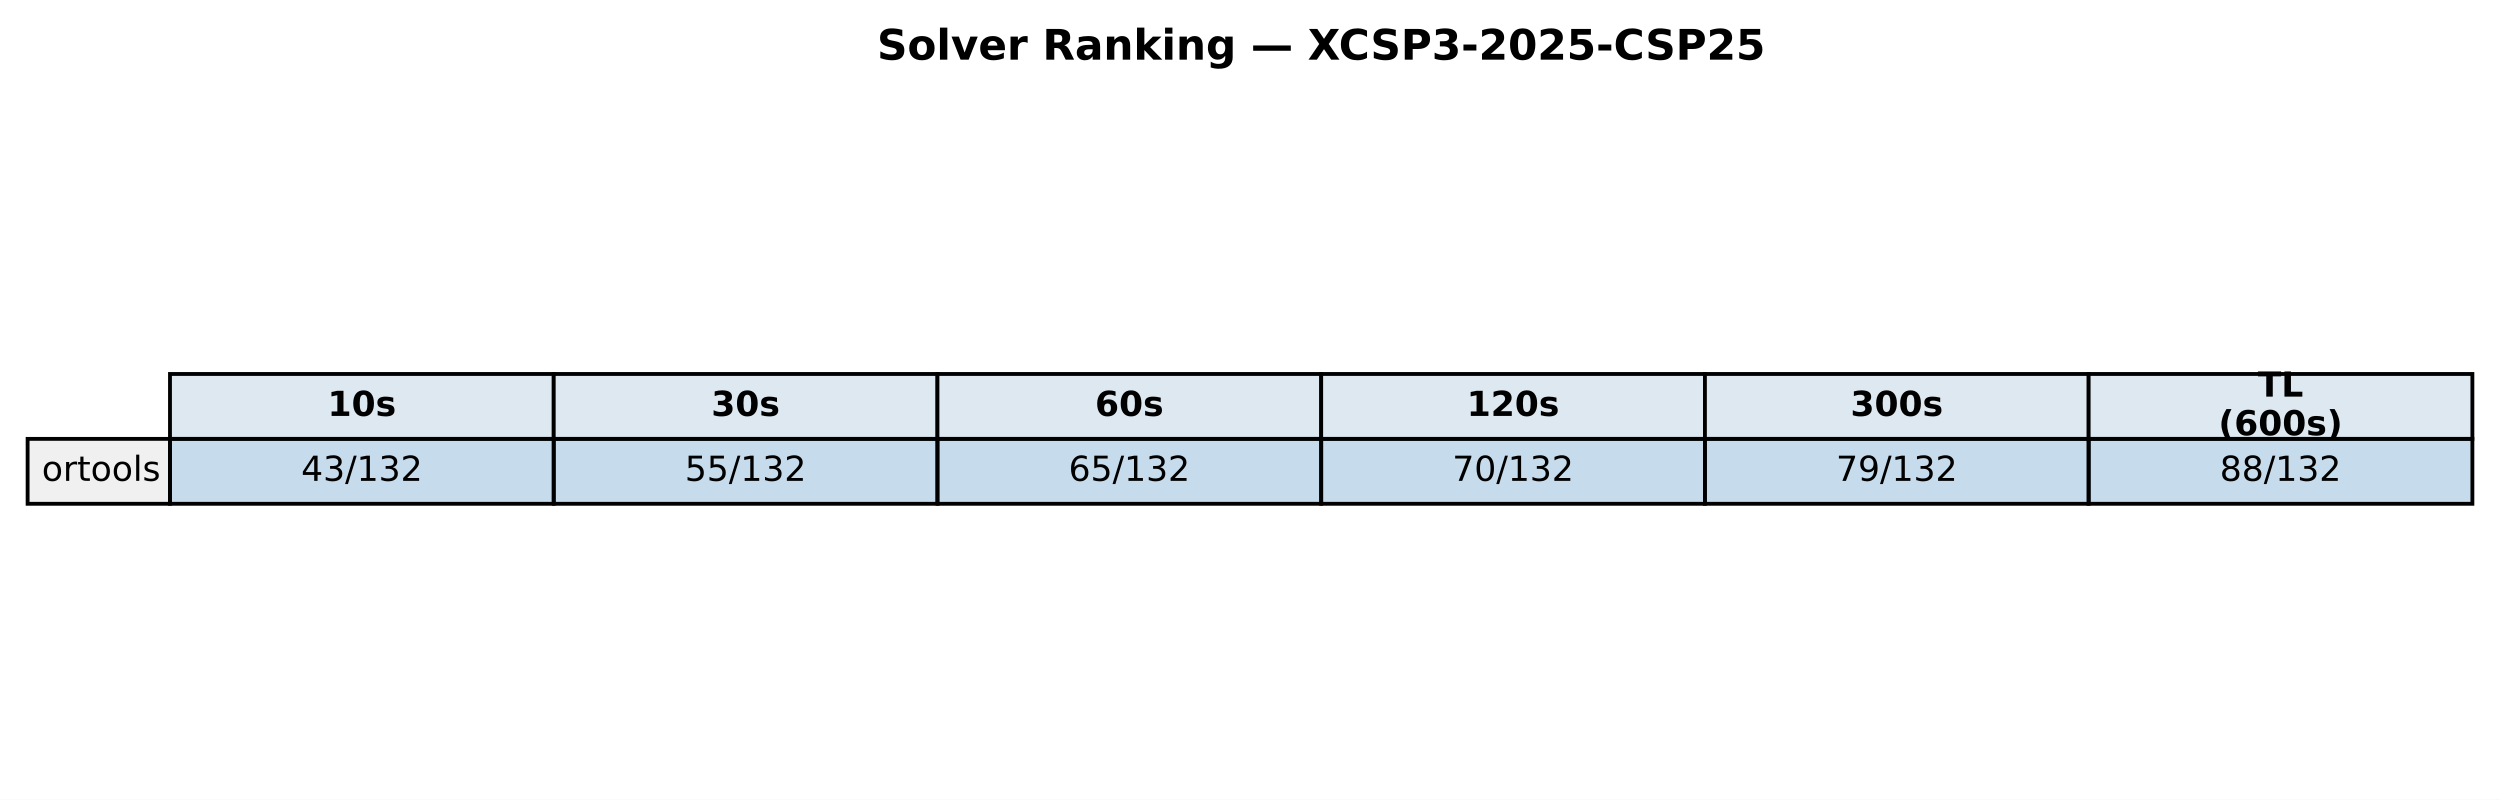
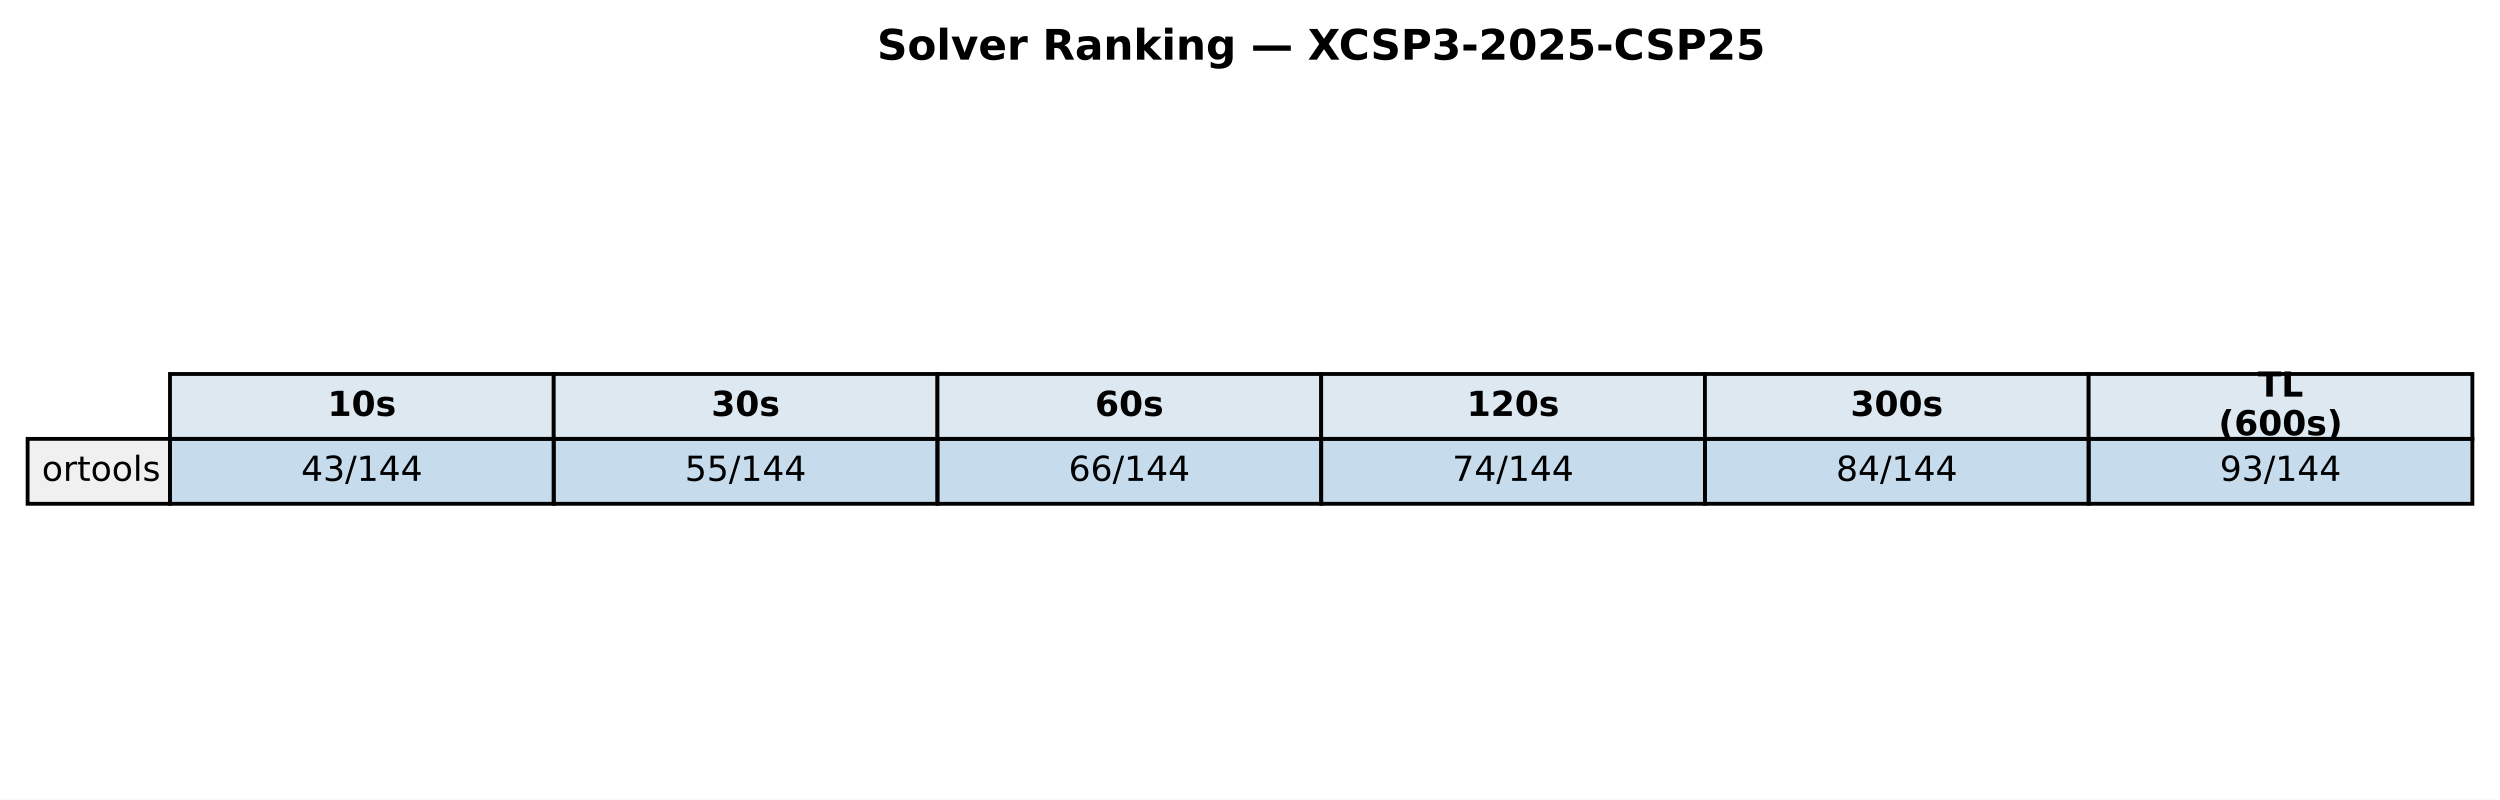
<svg xmlns="http://www.w3.org/2000/svg" xmlns:xlink="http://www.w3.org/1999/xlink" width="651.881pt" height="208.518pt" viewBox="0 0 651.881 208.518" version="1.1">
  <defs>
    <style type="text/css">*{stroke-linejoin: round; stroke-linecap: butt}</style>
  </defs>
  <g id="figure_1">
    <g id="patch_1">
      <path d="M 0 208.518  L 651.881 208.518  L 651.881 0  L 0 0  z " style="fill: #ffffff" />
    </g>
    <g id="axes_1">
      <g id="table_1">
        <g id="patch_2">
          <path d="M 44.325 114.438  L 144.384 114.438  L 144.384 97.514  L 44.325 97.514  z " style="fill: #dde8f0; stroke: #000000; stroke-linejoin: miter" />
        </g>
        <g id="text_1">
          <g transform="translate(85.41442 108.4594) scale(0.09 -0.09)">
            <defs>
              <path id="DejaVuSans-Bold-31" d="M 750 831  L 1813 831  L 1813 3847  L 722 3622  L 722 4441  L 1806 4666  L 2950 4666  L 2950 831  L 4013 831  L 4013 0  L 750 0  L 750 831  z " transform="scale(0.015625)" />
              <path id="DejaVuSans-Bold-30" d="M 2944 2338  Q 2944 3213 2780 3570  Q 2616 3928 2228 3928  Q 1841 3928 1675 3570  Q 1509 3213 1509 2338  Q 1509 1453 1675 1090  Q 1841 728 2228 728  Q 2613 728 2778 1090  Q 2944 1453 2944 2338  z M 4147 2328  Q 4147 1169 3647 539  Q 3147 -91 2228 -91  Q 1306 -91 806 539  Q 306 1169 306 2328  Q 306 3491 806 4120  Q 1306 4750 2228 4750  Q 3147 4750 3647 4120  Q 4147 3491 4147 2328  z " transform="scale(0.015625)" />
              <path id="DejaVuSans-Bold-73" d="M 3272 3391  L 3272 2541  Q 2913 2691 2578 2766  Q 2244 2841 1947 2841  Q 1628 2841 1473 2761  Q 1319 2681 1319 2516  Q 1319 2381 1436 2309  Q 1553 2238 1856 2203  L 2053 2175  Q 2913 2066 3209 1816  Q 3506 1566 3506 1031  Q 3506 472 3093 190  Q 2681 -91 1863 -91  Q 1516 -91 1145 -36  Q 775 19 384 128  L 384 978  Q 719 816 1070 734  Q 1422 653 1784 653  Q 2113 653 2278 743  Q 2444 834 2444 1013  Q 2444 1163 2330 1236  Q 2216 1309 1875 1350  L 1678 1375  Q 931 1469 631 1722  Q 331 1975 331 2491  Q 331 3047 712 3315  Q 1094 3584 1881 3584  Q 2191 3584 2531 3537  Q 2872 3491 3272 3391  z " transform="scale(0.015625)" />
            </defs>
            <use xlink:href="#DejaVuSans-Bold-31" />
            <use xlink:href="#DejaVuSans-Bold-30" transform="translate(69.58008 0)" />
            <use xlink:href="#DejaVuSans-Bold-73" transform="translate(139.1602 0)" />
          </g>
        </g>
        <g id="patch_3">
          <path d="M 144.384 114.438  L 244.444 114.438  L 244.444 97.514  L 144.384 97.514  z " style="fill: #dde8f0; stroke: #000000; stroke-linejoin: miter" />
        </g>
        <g id="text_2">
          <g transform="translate(185.4737 108.4594) scale(0.09 -0.09)">
            <defs>
              <path id="DejaVuSans-Bold-33" d="M 2981 2516  Q 3453 2394 3698 2092  Q 3944 1791 3944 1325  Q 3944 631 3412 270  Q 2881 -91 1863 -91  Q 1503 -91 1142 -33  Q 781 25 428 141  L 428 1069  Q 766 900 1098 814  Q 1431 728 1753 728  Q 2231 728 2486 893  Q 2741 1059 2741 1369  Q 2741 1688 2480 1852  Q 2219 2016 1709 2016  L 1228 2016  L 1228 2791  L 1734 2791  Q 2188 2791 2409 2933  Q 2631 3075 2631 3366  Q 2631 3634 2415 3781  Q 2200 3928 1806 3928  Q 1516 3928 1219 3862  Q 922 3797 628 3669  L 628 4550  Q 984 4650 1334 4700  Q 1684 4750 2022 4750  Q 2931 4750 3382 4451  Q 3834 4153 3834 3553  Q 3834 3144 3618 2883  Q 3403 2622 2981 2516  z " transform="scale(0.015625)" />
            </defs>
            <use xlink:href="#DejaVuSans-Bold-33" />
            <use xlink:href="#DejaVuSans-Bold-30" transform="translate(69.58008 0)" />
            <use xlink:href="#DejaVuSans-Bold-73" transform="translate(139.1602 0)" />
          </g>
        </g>
        <g id="patch_4">
          <path d="M 244.444 114.438  L 344.503 114.438  L 344.503 97.514  L 244.444 97.514  z " style="fill: #dde8f0; stroke: #000000; stroke-linejoin: miter" />
        </g>
        <g id="text_3">
          <g transform="translate(285.533 108.4594) scale(0.09 -0.09)">
            <defs>
              <path id="DejaVuSans-Bold-36" d="M 2316 2303  Q 2000 2303 1842 2098  Q 1684 1894 1684 1484  Q 1684 1075 1842 870  Q 2000 666 2316 666  Q 2634 666 2792 870  Q 2950 1075 2950 1484  Q 2950 1894 2792 2098  Q 2634 2303 2316 2303  z M 3803 4544  L 3803 3681  Q 3506 3822 3243 3889  Q 2981 3956 2731 3956  Q 2194 3956 1894 3657  Q 1594 3359 1544 2772  Q 1750 2925 1990 3001  Q 2231 3078 2516 3078  Q 3231 3078 3670 2659  Q 4109 2241 4109 1563  Q 4109 813 3618 361  Q 3128 -91 2303 -91  Q 1394 -91 895 523  Q 397 1138 397 2266  Q 397 3422 980 4083  Q 1563 4744 2578 4744  Q 2900 4744 3203 4694  Q 3506 4644 3803 4544  z " transform="scale(0.015625)" />
            </defs>
            <use xlink:href="#DejaVuSans-Bold-36" />
            <use xlink:href="#DejaVuSans-Bold-30" transform="translate(69.58008 0)" />
            <use xlink:href="#DejaVuSans-Bold-73" transform="translate(139.1602 0)" />
          </g>
        </g>
        <g id="patch_5">
          <path d="M 344.503 114.438  L 444.562 114.438  L 444.562 97.514  L 344.503 97.514  z " style="fill: #dde8f0; stroke: #000000; stroke-linejoin: miter" />
        </g>
        <g id="text_4">
          <g transform="translate(382.4613 108.4594) scale(0.09 -0.09)">
            <defs>
              <path id="DejaVuSans-Bold-32" d="M 1844 884  L 3897 884  L 3897 0  L 506 0  L 506 884  L 2209 2388  Q 2438 2594 2547 2791  Q 2656 2988 2656 3200  Q 2656 3528 2436 3728  Q 2216 3928 1850 3928  Q 1569 3928 1234 3808  Q 900 3688 519 3450  L 519 4475  Q 925 4609 1322 4679  Q 1719 4750 2100 4750  Q 2938 4750 3402 4381  Q 3866 4013 3866 3353  Q 3866 2972 3669 2642  Q 3472 2313 2841 1759  L 1844 884  z " transform="scale(0.015625)" />
            </defs>
            <use xlink:href="#DejaVuSans-Bold-31" />
            <use xlink:href="#DejaVuSans-Bold-32" transform="translate(69.58008 0)" />
            <use xlink:href="#DejaVuSans-Bold-30" transform="translate(139.1602 0)" />
            <use xlink:href="#DejaVuSans-Bold-73" transform="translate(208.7402 0)" />
          </g>
        </g>
        <g id="patch_6">
          <path d="M 444.562 114.438  L 544.621 114.438  L 544.621 97.514  L 444.562 97.514  z " style="fill: #dde8f0; stroke: #000000; stroke-linejoin: miter" />
        </g>
        <g id="text_5">
          <g transform="translate(482.5206 108.4594) scale(0.09 -0.09)">
            <use xlink:href="#DejaVuSans-Bold-33" />
            <use xlink:href="#DejaVuSans-Bold-30" transform="translate(69.58008 0)" />
            <use xlink:href="#DejaVuSans-Bold-30" transform="translate(139.1602 0)" />
            <use xlink:href="#DejaVuSans-Bold-73" transform="translate(208.7402 0)" />
          </g>
        </g>
        <g id="patch_7">
          <path d="M 544.621 114.438  L 644.681 114.438  L 644.681 97.514  L 544.621 97.514  z " style="fill: #dde8f0; stroke: #000000; stroke-linejoin: miter" />
        </g>
        <g id="text_6">
          <g transform="translate(588.714 103.4204) scale(0.09 -0.09)">
            <defs>
              <path id="DejaVuSans-Bold-54" d="M 31 4666  L 4331 4666  L 4331 3756  L 2784 3756  L 2784 0  L 1581 0  L 1581 3756  L 31 3756  L 31 4666  z " transform="scale(0.015625)" />
              <path id="DejaVuSans-Bold-4c" d="M 588 4666  L 1791 4666  L 1791 909  L 3903 909  L 3903 0  L 588 0  L 588 4666  z " transform="scale(0.015625)" />
            </defs>
            <use xlink:href="#DejaVuSans-Bold-54" />
            <use xlink:href="#DejaVuSans-Bold-4c" transform="translate(68.21289 0)" />
          </g>
          <g transform="translate(578.4666 113.4984) scale(0.09 -0.09)">
            <defs>
              <path id="DejaVuSans-Bold-28" d="M 2413 -844  L 1484 -844  Q 1006 -72 778 623  Q 550 1319 550 2003  Q 550 2688 779 3389  Q 1009 4091 1484 4856  L 2413 4856  Q 2013 4116 1813 3408  Q 1613 2700 1613 2009  Q 1613 1319 1811 609  Q 2009 -100 2413 -844  z " transform="scale(0.015625)" />
              <path id="DejaVuSans-Bold-29" d="M 513 -844  Q 913 -100 1113 609  Q 1313 1319 1313 2009  Q 1313 2700 1113 3408  Q 913 4116 513 4856  L 1441 4856  Q 1916 4091 2145 3389  Q 2375 2688 2375 2003  Q 2375 1319 2147 623  Q 1919 -72 1441 -844  L 513 -844  z " transform="scale(0.015625)" />
            </defs>
            <use xlink:href="#DejaVuSans-Bold-28" />
            <use xlink:href="#DejaVuSans-Bold-36" transform="translate(45.70312 0)" />
            <use xlink:href="#DejaVuSans-Bold-30" transform="translate(115.2832 0)" />
            <use xlink:href="#DejaVuSans-Bold-30" transform="translate(184.8633 0)" />
            <use xlink:href="#DejaVuSans-Bold-73" transform="translate(254.4434 0)" />
            <use xlink:href="#DejaVuSans-Bold-29" transform="translate(313.9648 0)" />
          </g>
        </g>
        <g id="patch_8">
          <path d="M 7.2 131.363  L 44.325 131.363  L 44.325 114.438  L 7.2 114.438  z " style="fill: #f0f0f0; stroke: #000000; stroke-linejoin: miter" />
        </g>
        <g id="text_7">
          <g transform="translate(10.9125 125.3841) scale(0.09 -0.09)">
            <defs>
              <path id="DejaVuSans-6f" d="M 1959 3097  Q 1497 3097 1228 2736  Q 959 2375 959 1747  Q 959 1119 1226 758  Q 1494 397 1959 397  Q 2419 397 2687 759  Q 2956 1122 2956 1747  Q 2956 2369 2687 2733  Q 2419 3097 1959 3097  z M 1959 3584  Q 2709 3584 3137 3096  Q 3566 2609 3566 1747  Q 3566 888 3137 398  Q 2709 -91 1959 -91  Q 1206 -91 779 398  Q 353 888 353 1747  Q 353 2609 779 3096  Q 1206 3584 1959 3584  z " transform="scale(0.015625)" />
              <path id="DejaVuSans-72" d="M 2631 2963  Q 2534 3019 2420 3045  Q 2306 3072 2169 3072  Q 1681 3072 1420 2755  Q 1159 2438 1159 1844  L 1159 0  L 581 0  L 581 3500  L 1159 3500  L 1159 2956  Q 1341 3275 1631 3429  Q 1922 3584 2338 3584  Q 2397 3584 2469 3576  Q 2541 3569 2628 3553  L 2631 2963  z " transform="scale(0.015625)" />
              <path id="DejaVuSans-74" d="M 1172 4494  L 1172 3500  L 2356 3500  L 2356 3053  L 1172 3053  L 1172 1153  Q 1172 725 1289 603  Q 1406 481 1766 481  L 2356 481  L 2356 0  L 1766 0  Q 1100 0 847 248  Q 594 497 594 1153  L 594 3053  L 172 3053  L 172 3500  L 594 3500  L 594 4494  L 1172 4494  z " transform="scale(0.015625)" />
              <path id="DejaVuSans-6c" d="M 603 4863  L 1178 4863  L 1178 0  L 603 0  L 603 4863  z " transform="scale(0.015625)" />
              <path id="DejaVuSans-73" d="M 2834 3397  L 2834 2853  Q 2591 2978 2328 3040  Q 2066 3103 1784 3103  Q 1356 3103 1142 2972  Q 928 2841 928 2578  Q 928 2378 1081 2264  Q 1234 2150 1697 2047  L 1894 2003  Q 2506 1872 2764 1633  Q 3022 1394 3022 966  Q 3022 478 2636 193  Q 2250 -91 1575 -91  Q 1294 -91 989 -36  Q 684 19 347 128  L 347 722  Q 666 556 975 473  Q 1284 391 1588 391  Q 1994 391 2212 530  Q 2431 669 2431 922  Q 2431 1156 2273 1281  Q 2116 1406 1581 1522  L 1381 1569  Q 847 1681 609 1914  Q 372 2147 372 2553  Q 372 3047 722 3315  Q 1072 3584 1716 3584  Q 2034 3584 2315 3537  Q 2597 3491 2834 3397  z " transform="scale(0.015625)" />
            </defs>
            <use xlink:href="#DejaVuSans-6f" />
            <use xlink:href="#DejaVuSans-72" transform="translate(61.18164 0)" />
            <use xlink:href="#DejaVuSans-74" transform="translate(102.2949 0)" />
            <use xlink:href="#DejaVuSans-6f" transform="translate(141.5039 0)" />
            <use xlink:href="#DejaVuSans-6f" transform="translate(202.6855 0)" />
            <use xlink:href="#DejaVuSans-6c" transform="translate(263.8672 0)" />
            <use xlink:href="#DejaVuSans-73" transform="translate(291.6504 0)" />
          </g>
        </g>
        <g id="patch_9">
          <path d="M 44.325 131.363  L 144.384 131.363  L 144.384 114.438  L 44.325 114.438  z " style="fill: #1f77b4; fill-opacity: 0.25; stroke: #000000; stroke-linejoin: miter" />
        </g>
        <g id="text_8">
          <g transform="translate(78.52309 125.3841) scale(0.09 -0.09)">
            <defs>
              <path id="DejaVuSans-34" d="M 2419 4116  L 825 1625  L 2419 1625  L 2419 4116  z M 2253 4666  L 3047 4666  L 3047 1625  L 3713 1625  L 3713 1100  L 3047 1100  L 3047 0  L 2419 0  L 2419 1100  L 313 1100  L 313 1709  L 2253 4666  z " transform="scale(0.015625)" />
              <path id="DejaVuSans-33" d="M 2597 2516  Q 3050 2419 3304 2112  Q 3559 1806 3559 1356  Q 3559 666 3084 287  Q 2609 -91 1734 -91  Q 1441 -91 1130 -33  Q 819 25 488 141  L 488 750  Q 750 597 1062 519  Q 1375 441 1716 441  Q 2309 441 2620 675  Q 2931 909 2931 1356  Q 2931 1769 2642 2001  Q 2353 2234 1838 2234  L 1294 2234  L 1294 2753  L 1863 2753  Q 2328 2753 2575 2939  Q 2822 3125 2822 3475  Q 2822 3834 2567 4026  Q 2313 4219 1838 4219  Q 1578 4219 1281 4162  Q 984 4106 628 3988  L 628 4550  Q 988 4650 1302 4700  Q 1616 4750 1894 4750  Q 2613 4750 3031 4423  Q 3450 4097 3450 3541  Q 3450 3153 3228 2886  Q 3006 2619 2597 2516  z " transform="scale(0.015625)" />
              <path id="DejaVuSans-2f" d="M 1625 4666  L 2156 4666  L 531 -594  L 0 -594  L 1625 4666  z " transform="scale(0.015625)" />
              <path id="DejaVuSans-31" d="M 794 531  L 1825 531  L 1825 4091  L 703 3866  L 703 4441  L 1819 4666  L 2450 4666  L 2450 531  L 3481 531  L 3481 0  L 794 0  L 794 531  z " transform="scale(0.015625)" />
-               <path id="DejaVuSans-32" d="M 1228 531  L 3431 531  L 3431 0  L 469 0  L 469 531  Q 828 903 1448 1529  Q 2069 2156 2228 2338  Q 2531 2678 2651 2914  Q 2772 3150 2772 3378  Q 2772 3750 2511 3984  Q 2250 4219 1831 4219  Q 1534 4219 1204 4116  Q 875 4013 500 3803  L 500 4441  Q 881 4594 1212 4672  Q 1544 4750 1819 4750  Q 2544 4750 2975 4387  Q 3406 4025 3406 3419  Q 3406 3131 3298 2873  Q 3191 2616 2906 2266  Q 2828 2175 2409 1742  Q 1991 1309 1228 531  z " transform="scale(0.015625)" />
            </defs>
            <use xlink:href="#DejaVuSans-34" />
            <use xlink:href="#DejaVuSans-33" transform="translate(63.62305 0)" />
            <use xlink:href="#DejaVuSans-2f" transform="translate(127.2461 0)" />
            <use xlink:href="#DejaVuSans-31" transform="translate(160.9375 0)" />
-             <use xlink:href="#DejaVuSans-33" transform="translate(224.5605 0)" />
-             <use xlink:href="#DejaVuSans-32" transform="translate(288.1836 0)" />
+             <use xlink:href="#DejaVuSans-34" transform="translate(224.5605 0)" />
+             <use xlink:href="#DejaVuSans-34" transform="translate(288.1836 0)" />
          </g>
        </g>
        <g id="patch_10">
          <path d="M 144.384 131.363  L 244.444 131.363  L 244.444 114.438  L 144.384 114.438  z " style="fill: #1f77b4; fill-opacity: 0.25; stroke: #000000; stroke-linejoin: miter" />
        </g>
        <g id="text_9">
          <g transform="translate(178.5824 125.3841) scale(0.09 -0.09)">
            <defs>
              <path id="DejaVuSans-35" d="M 691 4666  L 3169 4666  L 3169 4134  L 1269 4134  L 1269 2991  Q 1406 3038 1543 3061  Q 1681 3084 1819 3084  Q 2600 3084 3056 2656  Q 3513 2228 3513 1497  Q 3513 744 3044 326  Q 2575 -91 1722 -91  Q 1428 -91 1123 -41  Q 819 9 494 109  L 494 744  Q 775 591 1075 516  Q 1375 441 1709 441  Q 2250 441 2565 725  Q 2881 1009 2881 1497  Q 2881 1984 2565 2268  Q 2250 2553 1709 2553  Q 1456 2553 1204 2497  Q 953 2441 691 2322  L 691 4666  z " transform="scale(0.015625)" />
            </defs>
            <use xlink:href="#DejaVuSans-35" />
            <use xlink:href="#DejaVuSans-35" transform="translate(63.62305 0)" />
            <use xlink:href="#DejaVuSans-2f" transform="translate(127.2461 0)" />
            <use xlink:href="#DejaVuSans-31" transform="translate(160.9375 0)" />
-             <use xlink:href="#DejaVuSans-33" transform="translate(224.5605 0)" />
-             <use xlink:href="#DejaVuSans-32" transform="translate(288.1836 0)" />
+             <use xlink:href="#DejaVuSans-34" transform="translate(224.5605 0)" />
+             <use xlink:href="#DejaVuSans-34" transform="translate(288.1836 0)" />
          </g>
        </g>
        <g id="patch_11">
          <path d="M 244.444 131.363  L 344.503 131.363  L 344.503 114.438  L 244.444 114.438  z " style="fill: #1f77b4; fill-opacity: 0.25; stroke: #000000; stroke-linejoin: miter" />
        </g>
        <g id="text_10">
          <g transform="translate(278.6417 125.3841) scale(0.09 -0.09)">
            <defs>
              <path id="DejaVuSans-36" d="M 2113 2584  Q 1688 2584 1439 2293  Q 1191 2003 1191 1497  Q 1191 994 1439 701  Q 1688 409 2113 409  Q 2538 409 2786 701  Q 3034 994 3034 1497  Q 3034 2003 2786 2293  Q 2538 2584 2113 2584  z M 3366 4563  L 3366 3988  Q 3128 4100 2886 4159  Q 2644 4219 2406 4219  Q 1781 4219 1451 3797  Q 1122 3375 1075 2522  Q 1259 2794 1537 2939  Q 1816 3084 2150 3084  Q 2853 3084 3261 2657  Q 3669 2231 3669 1497  Q 3669 778 3244 343  Q 2819 -91 2113 -91  Q 1303 -91 875 529  Q 447 1150 447 2328  Q 447 3434 972 4092  Q 1497 4750 2381 4750  Q 2619 4750 2861 4703  Q 3103 4656 3366 4563  z " transform="scale(0.015625)" />
            </defs>
            <use xlink:href="#DejaVuSans-36" />
-             <use xlink:href="#DejaVuSans-35" transform="translate(63.62305 0)" />
-             <use xlink:href="#DejaVuSans-2f" transform="translate(127.2461 0)" />
-             <use xlink:href="#DejaVuSans-31" transform="translate(160.9375 0)" />
-             <use xlink:href="#DejaVuSans-33" transform="translate(224.5605 0)" />
-             <use xlink:href="#DejaVuSans-32" transform="translate(288.1836 0)" />
+             <use xlink:href="#DejaVuSans-36" transform="translate(63.62305 0)" />
+             <use xlink:href="#DejaVuSans-2f" transform="translate(127.2461 0)" />
+             <use xlink:href="#DejaVuSans-31" transform="translate(160.9375 0)" />
+             <use xlink:href="#DejaVuSans-34" transform="translate(224.5605 0)" />
+             <use xlink:href="#DejaVuSans-34" transform="translate(288.1836 0)" />
          </g>
        </g>
        <g id="patch_12">
          <path d="M 344.503 131.363  L 444.562 131.363  L 444.562 114.438  L 344.503 114.438  z " style="fill: #1f77b4; fill-opacity: 0.25; stroke: #000000; stroke-linejoin: miter" />
        </g>
        <g id="text_11">
          <g transform="translate(378.701 125.3841) scale(0.09 -0.09)">
            <defs>
              <path id="DejaVuSans-37" d="M 525 4666  L 3525 4666  L 3525 4397  L 1831 0  L 1172 0  L 2766 4134  L 525 4134  L 525 4666  z " transform="scale(0.015625)" />
-               <path id="DejaVuSans-30" d="M 2034 4250  Q 1547 4250 1301 3770  Q 1056 3291 1056 2328  Q 1056 1369 1301 889  Q 1547 409 2034 409  Q 2525 409 2770 889  Q 3016 1369 3016 2328  Q 3016 3291 2770 3770  Q 2525 4250 2034 4250  z M 2034 4750  Q 2819 4750 3233 4129  Q 3647 3509 3647 2328  Q 3647 1150 3233 529  Q 2819 -91 2034 -91  Q 1250 -91 836 529  Q 422 1150 422 2328  Q 422 3509 836 4129  Q 1250 4750 2034 4750  z " transform="scale(0.015625)" />
            </defs>
            <use xlink:href="#DejaVuSans-37" />
-             <use xlink:href="#DejaVuSans-30" transform="translate(63.62305 0)" />
-             <use xlink:href="#DejaVuSans-2f" transform="translate(127.2461 0)" />
-             <use xlink:href="#DejaVuSans-31" transform="translate(160.9375 0)" />
-             <use xlink:href="#DejaVuSans-33" transform="translate(224.5605 0)" />
-             <use xlink:href="#DejaVuSans-32" transform="translate(288.1836 0)" />
+             <use xlink:href="#DejaVuSans-34" transform="translate(63.62305 0)" />
+             <use xlink:href="#DejaVuSans-2f" transform="translate(127.2461 0)" />
+             <use xlink:href="#DejaVuSans-31" transform="translate(160.9375 0)" />
+             <use xlink:href="#DejaVuSans-34" transform="translate(224.5605 0)" />
+             <use xlink:href="#DejaVuSans-34" transform="translate(288.1836 0)" />
          </g>
        </g>
        <g id="patch_13">
          <path d="M 444.562 131.363  L 544.621 131.363  L 544.621 114.438  L 444.562 114.438  z " style="fill: #1f77b4; fill-opacity: 0.25; stroke: #000000; stroke-linejoin: miter" />
        </g>
        <g id="text_12">
          <g transform="translate(478.7603 125.3841) scale(0.09 -0.09)">
            <defs>
-               <path id="DejaVuSans-39" d="M 703 97  L 703 672  Q 941 559 1184 500  Q 1428 441 1663 441  Q 2288 441 2617 861  Q 2947 1281 2994 2138  Q 2813 1869 2534 1725  Q 2256 1581 1919 1581  Q 1219 1581 811 2004  Q 403 2428 403 3163  Q 403 3881 828 4315  Q 1253 4750 1959 4750  Q 2769 4750 3195 4129  Q 3622 3509 3622 2328  Q 3622 1225 3098 567  Q 2575 -91 1691 -91  Q 1453 -91 1209 -44  Q 966 3 703 97  z M 1959 2075  Q 2384 2075 2632 2365  Q 2881 2656 2881 3163  Q 2881 3666 2632 3958  Q 2384 4250 1959 4250  Q 1534 4250 1286 3958  Q 1038 3666 1038 3163  Q 1038 2656 1286 2365  Q 1534 2075 1959 2075  z " transform="scale(0.015625)" />
-             </defs>
-             <use xlink:href="#DejaVuSans-37" />
-             <use xlink:href="#DejaVuSans-39" transform="translate(63.62305 0)" />
-             <use xlink:href="#DejaVuSans-2f" transform="translate(127.2461 0)" />
-             <use xlink:href="#DejaVuSans-31" transform="translate(160.9375 0)" />
-             <use xlink:href="#DejaVuSans-33" transform="translate(224.5605 0)" />
-             <use xlink:href="#DejaVuSans-32" transform="translate(288.1836 0)" />
+               <path id="DejaVuSans-38" d="M 2034 2216  Q 1584 2216 1326 1975  Q 1069 1734 1069 1313  Q 1069 891 1326 650  Q 1584 409 2034 409  Q 2484 409 2743 651  Q 3003 894 3003 1313  Q 3003 1734 2745 1975  Q 2488 2216 2034 2216  z M 1403 2484  Q 997 2584 770 2862  Q 544 3141 544 3541  Q 544 4100 942 4425  Q 1341 4750 2034 4750  Q 2731 4750 3128 4425  Q 3525 4100 3525 3541  Q 3525 3141 3298 2862  Q 3072 2584 2669 2484  Q 3125 2378 3379 2068  Q 3634 1759 3634 1313  Q 3634 634 3220 271  Q 2806 -91 2034 -91  Q 1263 -91 848 271  Q 434 634 434 1313  Q 434 1759 690 2068  Q 947 2378 1403 2484  z M 1172 3481  Q 1172 3119 1398 2916  Q 1625 2713 2034 2713  Q 2441 2713 2670 2916  Q 2900 3119 2900 3481  Q 2900 3844 2670 4047  Q 2441 4250 2034 4250  Q 1625 4250 1398 4047  Q 1172 3844 1172 3481  z " transform="scale(0.015625)" />
+             </defs>
+             <use xlink:href="#DejaVuSans-38" />
+             <use xlink:href="#DejaVuSans-34" transform="translate(63.62305 0)" />
+             <use xlink:href="#DejaVuSans-2f" transform="translate(127.2461 0)" />
+             <use xlink:href="#DejaVuSans-31" transform="translate(160.9375 0)" />
+             <use xlink:href="#DejaVuSans-34" transform="translate(224.5605 0)" />
+             <use xlink:href="#DejaVuSans-34" transform="translate(288.1836 0)" />
          </g>
        </g>
        <g id="patch_14">
          <path d="M 544.621 131.363  L 644.681 131.363  L 644.681 114.438  L 544.621 114.438  z " style="fill: #1f77b4; fill-opacity: 0.25; stroke: #000000; stroke-linejoin: miter" />
        </g>
        <g id="text_13">
          <g transform="translate(578.8196 125.3841) scale(0.09 -0.09)">
            <defs>
-               <path id="DejaVuSans-38" d="M 2034 2216  Q 1584 2216 1326 1975  Q 1069 1734 1069 1313  Q 1069 891 1326 650  Q 1584 409 2034 409  Q 2484 409 2743 651  Q 3003 894 3003 1313  Q 3003 1734 2745 1975  Q 2488 2216 2034 2216  z M 1403 2484  Q 997 2584 770 2862  Q 544 3141 544 3541  Q 544 4100 942 4425  Q 1341 4750 2034 4750  Q 2731 4750 3128 4425  Q 3525 4100 3525 3541  Q 3525 3141 3298 2862  Q 3072 2584 2669 2484  Q 3125 2378 3379 2068  Q 3634 1759 3634 1313  Q 3634 634 3220 271  Q 2806 -91 2034 -91  Q 1263 -91 848 271  Q 434 634 434 1313  Q 434 1759 690 2068  Q 947 2378 1403 2484  z M 1172 3481  Q 1172 3119 1398 2916  Q 1625 2713 2034 2713  Q 2441 2713 2670 2916  Q 2900 3119 2900 3481  Q 2900 3844 2670 4047  Q 2441 4250 2034 4250  Q 1625 4250 1398 4047  Q 1172 3844 1172 3481  z " transform="scale(0.015625)" />
-             </defs>
-             <use xlink:href="#DejaVuSans-38" />
-             <use xlink:href="#DejaVuSans-38" transform="translate(63.62305 0)" />
-             <use xlink:href="#DejaVuSans-2f" transform="translate(127.2461 0)" />
-             <use xlink:href="#DejaVuSans-31" transform="translate(160.9375 0)" />
-             <use xlink:href="#DejaVuSans-33" transform="translate(224.5605 0)" />
-             <use xlink:href="#DejaVuSans-32" transform="translate(288.1836 0)" />
+               <path id="DejaVuSans-39" d="M 703 97  L 703 672  Q 941 559 1184 500  Q 1428 441 1663 441  Q 2288 441 2617 861  Q 2947 1281 2994 2138  Q 2813 1869 2534 1725  Q 2256 1581 1919 1581  Q 1219 1581 811 2004  Q 403 2428 403 3163  Q 403 3881 828 4315  Q 1253 4750 1959 4750  Q 2769 4750 3195 4129  Q 3622 3509 3622 2328  Q 3622 1225 3098 567  Q 2575 -91 1691 -91  Q 1453 -91 1209 -44  Q 966 3 703 97  z M 1959 2075  Q 2384 2075 2632 2365  Q 2881 2656 2881 3163  Q 2881 3666 2632 3958  Q 2384 4250 1959 4250  Q 1534 4250 1286 3958  Q 1038 3666 1038 3163  Q 1038 2656 1286 2365  Q 1534 2075 1959 2075  z " transform="scale(0.015625)" />
+             </defs>
+             <use xlink:href="#DejaVuSans-39" />
+             <use xlink:href="#DejaVuSans-33" transform="translate(63.62305 0)" />
+             <use xlink:href="#DejaVuSans-2f" transform="translate(127.2461 0)" />
+             <use xlink:href="#DejaVuSans-31" transform="translate(160.9375 0)" />
+             <use xlink:href="#DejaVuSans-34" transform="translate(224.5605 0)" />
+             <use xlink:href="#DejaVuSans-34" transform="translate(288.1836 0)" />
          </g>
        </g>
      </g>
      <g id="text_14">
        <g transform="translate(228.6918 15.55828) scale(0.11 -0.11)">
          <defs>
            <path id="DejaVuSans-Bold-53" d="M 3834 4519  L 3834 3531  Q 3450 3703 3084 3790  Q 2719 3878 2394 3878  Q 1963 3878 1756 3759  Q 1550 3641 1550 3391  Q 1550 3203 1689 3098  Q 1828 2994 2194 2919  L 2706 2816  Q 3484 2659 3812 2340  Q 4141 2022 4141 1434  Q 4141 663 3683 286  Q 3225 -91 2284 -91  Q 1841 -91 1394 -6  Q 947 78 500 244  L 500 1259  Q 947 1022 1364 901  Q 1781 781 2169 781  Q 2563 781 2772 912  Q 2981 1044 2981 1288  Q 2981 1506 2839 1625  Q 2697 1744 2272 1838  L 1806 1941  Q 1106 2091 782 2419  Q 459 2747 459 3303  Q 459 4000 909 4375  Q 1359 4750 2203 4750  Q 2588 4750 2994 4692  Q 3400 4634 3834 4519  z " transform="scale(0.015625)" />
            <path id="DejaVuSans-Bold-6f" d="M 2203 2784  Q 1831 2784 1636 2517  Q 1441 2250 1441 1747  Q 1441 1244 1636 976  Q 1831 709 2203 709  Q 2569 709 2762 976  Q 2956 1244 2956 1747  Q 2956 2250 2762 2517  Q 2569 2784 2203 2784  z M 2203 3584  Q 3106 3584 3614 3096  Q 4122 2609 4122 1747  Q 4122 884 3614 396  Q 3106 -91 2203 -91  Q 1297 -91 786 396  Q 275 884 275 1747  Q 275 2609 786 3096  Q 1297 3584 2203 3584  z " transform="scale(0.015625)" />
            <path id="DejaVuSans-Bold-6c" d="M 538 4863  L 1656 4863  L 1656 0  L 538 0  L 538 4863  z " transform="scale(0.015625)" />
            <path id="DejaVuSans-Bold-76" d="M 97 3500  L 1216 3500  L 2088 1081  L 2956 3500  L 4078 3500  L 2700 0  L 1472 0  L 97 3500  z " transform="scale(0.015625)" />
            <path id="DejaVuSans-Bold-65" d="M 4031 1759  L 4031 1441  L 1416 1441  Q 1456 1047 1700 850  Q 1944 653 2381 653  Q 2734 653 3104 758  Q 3475 863 3866 1075  L 3866 213  Q 3469 63 3072 -14  Q 2675 -91 2278 -91  Q 1328 -91 801 392  Q 275 875 275 1747  Q 275 2603 792 3093  Q 1309 3584 2216 3584  Q 3041 3584 3536 3087  Q 4031 2591 4031 1759  z M 2881 2131  Q 2881 2450 2695 2645  Q 2509 2841 2209 2841  Q 1884 2841 1681 2658  Q 1478 2475 1428 2131  L 2881 2131  z " transform="scale(0.015625)" />
            <path id="DejaVuSans-Bold-72" d="M 3138 2547  Q 2991 2616 2845 2648  Q 2700 2681 2553 2681  Q 2122 2681 1889 2404  Q 1656 2128 1656 1613  L 1656 0  L 538 0  L 538 3500  L 1656 3500  L 1656 2925  Q 1872 3269 2151 3426  Q 2431 3584 2822 3584  Q 2878 3584 2943 3579  Q 3009 3575 3134 3559  L 3138 2547  z " transform="scale(0.015625)" />
            <path id="DejaVuSans-Bold-20" transform="scale(0.015625)" />
            <path id="DejaVuSans-Bold-52" d="M 2297 2597  Q 2675 2597 2839 2737  Q 3003 2878 3003 3200  Q 3003 3519 2839 3656  Q 2675 3794 2297 3794  L 1791 3794  L 1791 2597  L 2297 2597  z M 1791 1766  L 1791 0  L 588 0  L 588 4666  L 2425 4666  Q 3347 4666 3776 4356  Q 4206 4047 4206 3378  Q 4206 2916 3982 2619  Q 3759 2322 3309 2181  Q 3556 2125 3751 1926  Q 3947 1728 4147 1325  L 4800 0  L 3519 0  L 2950 1159  Q 2778 1509 2601 1637  Q 2425 1766 2131 1766  L 1791 1766  z " transform="scale(0.015625)" />
            <path id="DejaVuSans-Bold-61" d="M 2106 1575  Q 1756 1575 1579 1456  Q 1403 1338 1403 1106  Q 1403 894 1545 773  Q 1688 653 1941 653  Q 2256 653 2472 879  Q 2688 1106 2688 1447  L 2688 1575  L 2106 1575  z M 3816 1997  L 3816 0  L 2688 0  L 2688 519  Q 2463 200 2181 54  Q 1900 -91 1497 -91  Q 953 -91 614 226  Q 275 544 275 1050  Q 275 1666 698 1953  Q 1122 2241 2028 2241  L 2688 2241  L 2688 2328  Q 2688 2594 2478 2717  Q 2269 2841 1825 2841  Q 1466 2841 1156 2769  Q 847 2697 581 2553  L 581 3406  Q 941 3494 1303 3539  Q 1666 3584 2028 3584  Q 2975 3584 3395 3211  Q 3816 2838 3816 1997  z " transform="scale(0.015625)" />
            <path id="DejaVuSans-Bold-6e" d="M 4056 2131  L 4056 0  L 2931 0  L 2931 347  L 2931 1631  Q 2931 2084 2911 2256  Q 2891 2428 2841 2509  Q 2775 2619 2662 2680  Q 2550 2741 2406 2741  Q 2056 2741 1856 2470  Q 1656 2200 1656 1722  L 1656 0  L 538 0  L 538 3500  L 1656 3500  L 1656 2988  Q 1909 3294 2193 3439  Q 2478 3584 2822 3584  Q 3428 3584 3742 3212  Q 4056 2841 4056 2131  z " transform="scale(0.015625)" />
            <path id="DejaVuSans-Bold-6b" d="M 538 4863  L 1656 4863  L 1656 2216  L 2944 3500  L 4244 3500  L 2534 1894  L 4378 0  L 3022 0  L 1656 1459  L 1656 0  L 538 0  L 538 4863  z " transform="scale(0.015625)" />
            <path id="DejaVuSans-Bold-69" d="M 538 3500  L 1656 3500  L 1656 0  L 538 0  L 538 3500  z M 538 4863  L 1656 4863  L 1656 3950  L 538 3950  L 538 4863  z " transform="scale(0.015625)" />
            <path id="DejaVuSans-Bold-67" d="M 2919 594  Q 2688 288 2409 144  Q 2131 0 1766 0  Q 1125 0 706 504  Q 288 1009 288 1791  Q 288 2575 706 3076  Q 1125 3578 1766 3578  Q 2131 3578 2409 3434  Q 2688 3291 2919 2981  L 2919 3500  L 4044 3500  L 4044 353  Q 4044 -491 3511 -936  Q 2978 -1381 1966 -1381  Q 1638 -1381 1331 -1331  Q 1025 -1281 716 -1178  L 716 -306  Q 1009 -475 1290 -558  Q 1572 -641 1856 -641  Q 2406 -641 2662 -400  Q 2919 -159 2919 353  L 2919 594  z M 2181 2772  Q 1834 2772 1640 2515  Q 1447 2259 1447 1791  Q 1447 1309 1634 1061  Q 1822 813 2181 813  Q 2531 813 2725 1069  Q 2919 1325 2919 1791  Q 2919 2259 2725 2515  Q 2531 2772 2181 2772  z " transform="scale(0.015625)" />
            <path id="DejaVuSans-Bold-2014" d="M 344 2156  L 6056 2156  L 6056 1350  L 344 1350  L 344 2156  z " transform="scale(0.015625)" />
            <path id="DejaVuSans-Bold-58" d="M 3188 2381  L 4806 0  L 3553 0  L 2463 1594  L 1381 0  L 122 0  L 1741 2381  L 184 4666  L 1441 4666  L 2463 3163  L 3481 4666  L 4744 4666  L 3188 2381  z " transform="scale(0.015625)" />
            <path id="DejaVuSans-Bold-43" d="M 4288 256  Q 3956 84 3597 -3  Q 3238 -91 2847 -91  Q 1681 -91 1000 561  Q 319 1213 319 2328  Q 319 3447 1000 4098  Q 1681 4750 2847 4750  Q 3238 4750 3597 4662  Q 3956 4575 4288 4403  L 4288 3438  Q 3953 3666 3628 3772  Q 3303 3878 2944 3878  Q 2300 3878 1931 3465  Q 1563 3053 1563 2328  Q 1563 1606 1931 1193  Q 2300 781 2944 781  Q 3303 781 3628 887  Q 3953 994 4288 1222  L 4288 256  z " transform="scale(0.015625)" />
            <path id="DejaVuSans-Bold-50" d="M 588 4666  L 2584 4666  Q 3475 4666 3951 4270  Q 4428 3875 4428 3144  Q 4428 2409 3951 2014  Q 3475 1619 2584 1619  L 1791 1619  L 1791 0  L 588 0  L 588 4666  z M 1791 3794  L 1791 2491  L 2456 2491  Q 2806 2491 2997 2661  Q 3188 2831 3188 3144  Q 3188 3456 2997 3625  Q 2806 3794 2456 3794  L 1791 3794  z " transform="scale(0.015625)" />
            <path id="DejaVuSans-Bold-2d" d="M 347 2297  L 2309 2297  L 2309 1388  L 347 1388  L 347 2297  z " transform="scale(0.015625)" />
            <path id="DejaVuSans-Bold-35" d="M 678 4666  L 3669 4666  L 3669 3781  L 1638 3781  L 1638 3059  Q 1775 3097 1914 3117  Q 2053 3138 2203 3138  Q 3056 3138 3531 2711  Q 4006 2284 4006 1522  Q 4006 766 3489 337  Q 2972 -91 2053 -91  Q 1656 -91 1267 -14  Q 878 63 494 219  L 494 1166  Q 875 947 1217 837  Q 1559 728 1863 728  Q 2300 728 2551 942  Q 2803 1156 2803 1522  Q 2803 1891 2551 2103  Q 2300 2316 1863 2316  Q 1603 2316 1309 2248  Q 1016 2181 678 2041  L 678 4666  z " transform="scale(0.015625)" />
          </defs>
          <use xlink:href="#DejaVuSans-Bold-53" />
          <use xlink:href="#DejaVuSans-Bold-6f" transform="translate(72.02148 0)" />
          <use xlink:href="#DejaVuSans-Bold-6c" transform="translate(140.7227 0)" />
          <use xlink:href="#DejaVuSans-Bold-76" transform="translate(175 0)" />
          <use xlink:href="#DejaVuSans-Bold-65" transform="translate(240.1855 0)" />
          <use xlink:href="#DejaVuSans-Bold-72" transform="translate(308.0078 0)" />
          <use xlink:href="#DejaVuSans-Bold-20" transform="translate(357.3242 0)" />
          <use xlink:href="#DejaVuSans-Bold-52" transform="translate(392.1387 0)" />
          <use xlink:href="#DejaVuSans-Bold-61" transform="translate(469.1406 0)" />
          <use xlink:href="#DejaVuSans-Bold-6e" transform="translate(536.6211 0)" />
          <use xlink:href="#DejaVuSans-Bold-6b" transform="translate(607.8125 0)" />
          <use xlink:href="#DejaVuSans-Bold-69" transform="translate(674.3164 0)" />
          <use xlink:href="#DejaVuSans-Bold-6e" transform="translate(708.5938 0)" />
          <use xlink:href="#DejaVuSans-Bold-67" transform="translate(779.7852 0)" />
          <use xlink:href="#DejaVuSans-Bold-20" transform="translate(851.3672 0)" />
          <use xlink:href="#DejaVuSans-Bold-2014" transform="translate(886.1816 0)" />
          <use xlink:href="#DejaVuSans-Bold-20" transform="translate(986.1816 0)" />
          <use xlink:href="#DejaVuSans-Bold-58" transform="translate(1020.996 0)" />
          <use xlink:href="#DejaVuSans-Bold-43" transform="translate(1094.471 0)" />
          <use xlink:href="#DejaVuSans-Bold-53" transform="translate(1169.734 0)" />
          <use xlink:href="#DejaVuSans-Bold-50" transform="translate(1241.756 0)" />
          <use xlink:href="#DejaVuSans-Bold-33" transform="translate(1315.047 0)" />
          <use xlink:href="#DejaVuSans-Bold-2d" transform="translate(1384.627 0)" />
          <use xlink:href="#DejaVuSans-Bold-32" transform="translate(1426.131 0)" />
          <use xlink:href="#DejaVuSans-Bold-30" transform="translate(1495.711 0)" />
          <use xlink:href="#DejaVuSans-Bold-32" transform="translate(1565.291 0)" />
          <use xlink:href="#DejaVuSans-Bold-35" transform="translate(1634.871 0)" />
          <use xlink:href="#DejaVuSans-Bold-2d" transform="translate(1704.451 0)" />
          <use xlink:href="#DejaVuSans-Bold-43" transform="translate(1745.955 0)" />
          <use xlink:href="#DejaVuSans-Bold-53" transform="translate(1821.219 0)" />
          <use xlink:href="#DejaVuSans-Bold-50" transform="translate(1893.24 0)" />
          <use xlink:href="#DejaVuSans-Bold-32" transform="translate(1966.531 0)" />
          <use xlink:href="#DejaVuSans-Bold-35" transform="translate(2036.111 0)" />
        </g>
      </g>
    </g>
  </g>
</svg>
